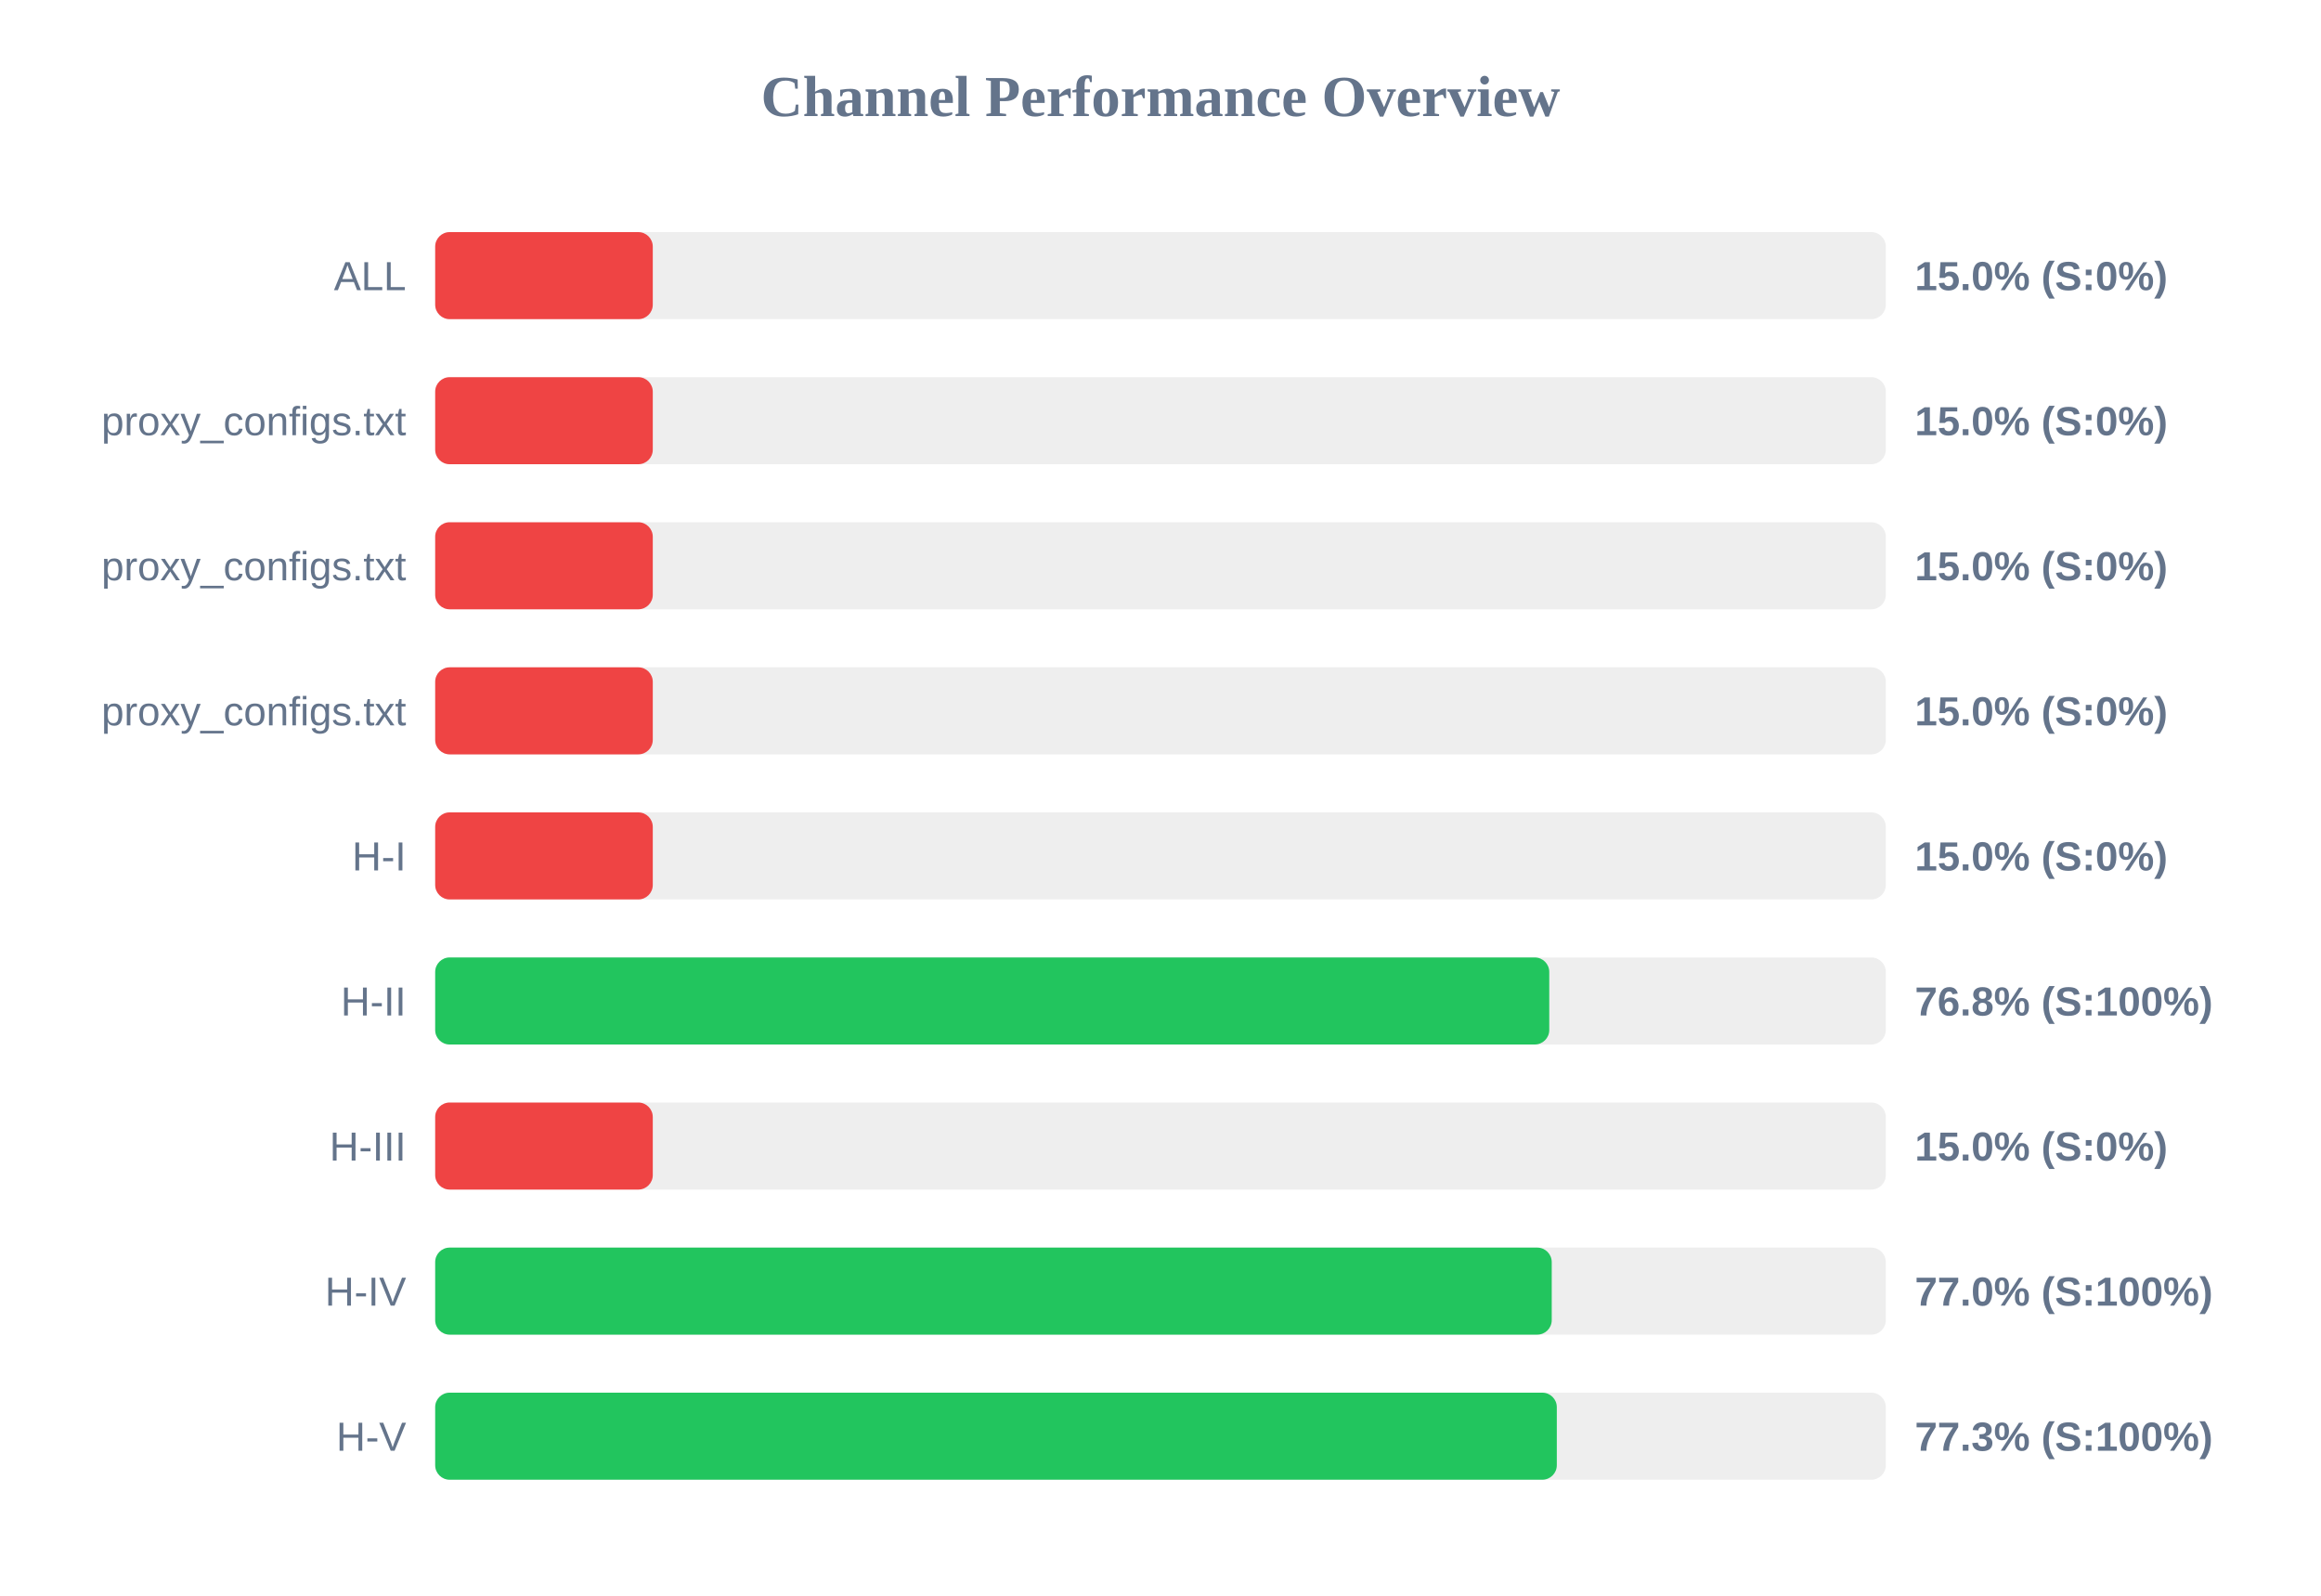
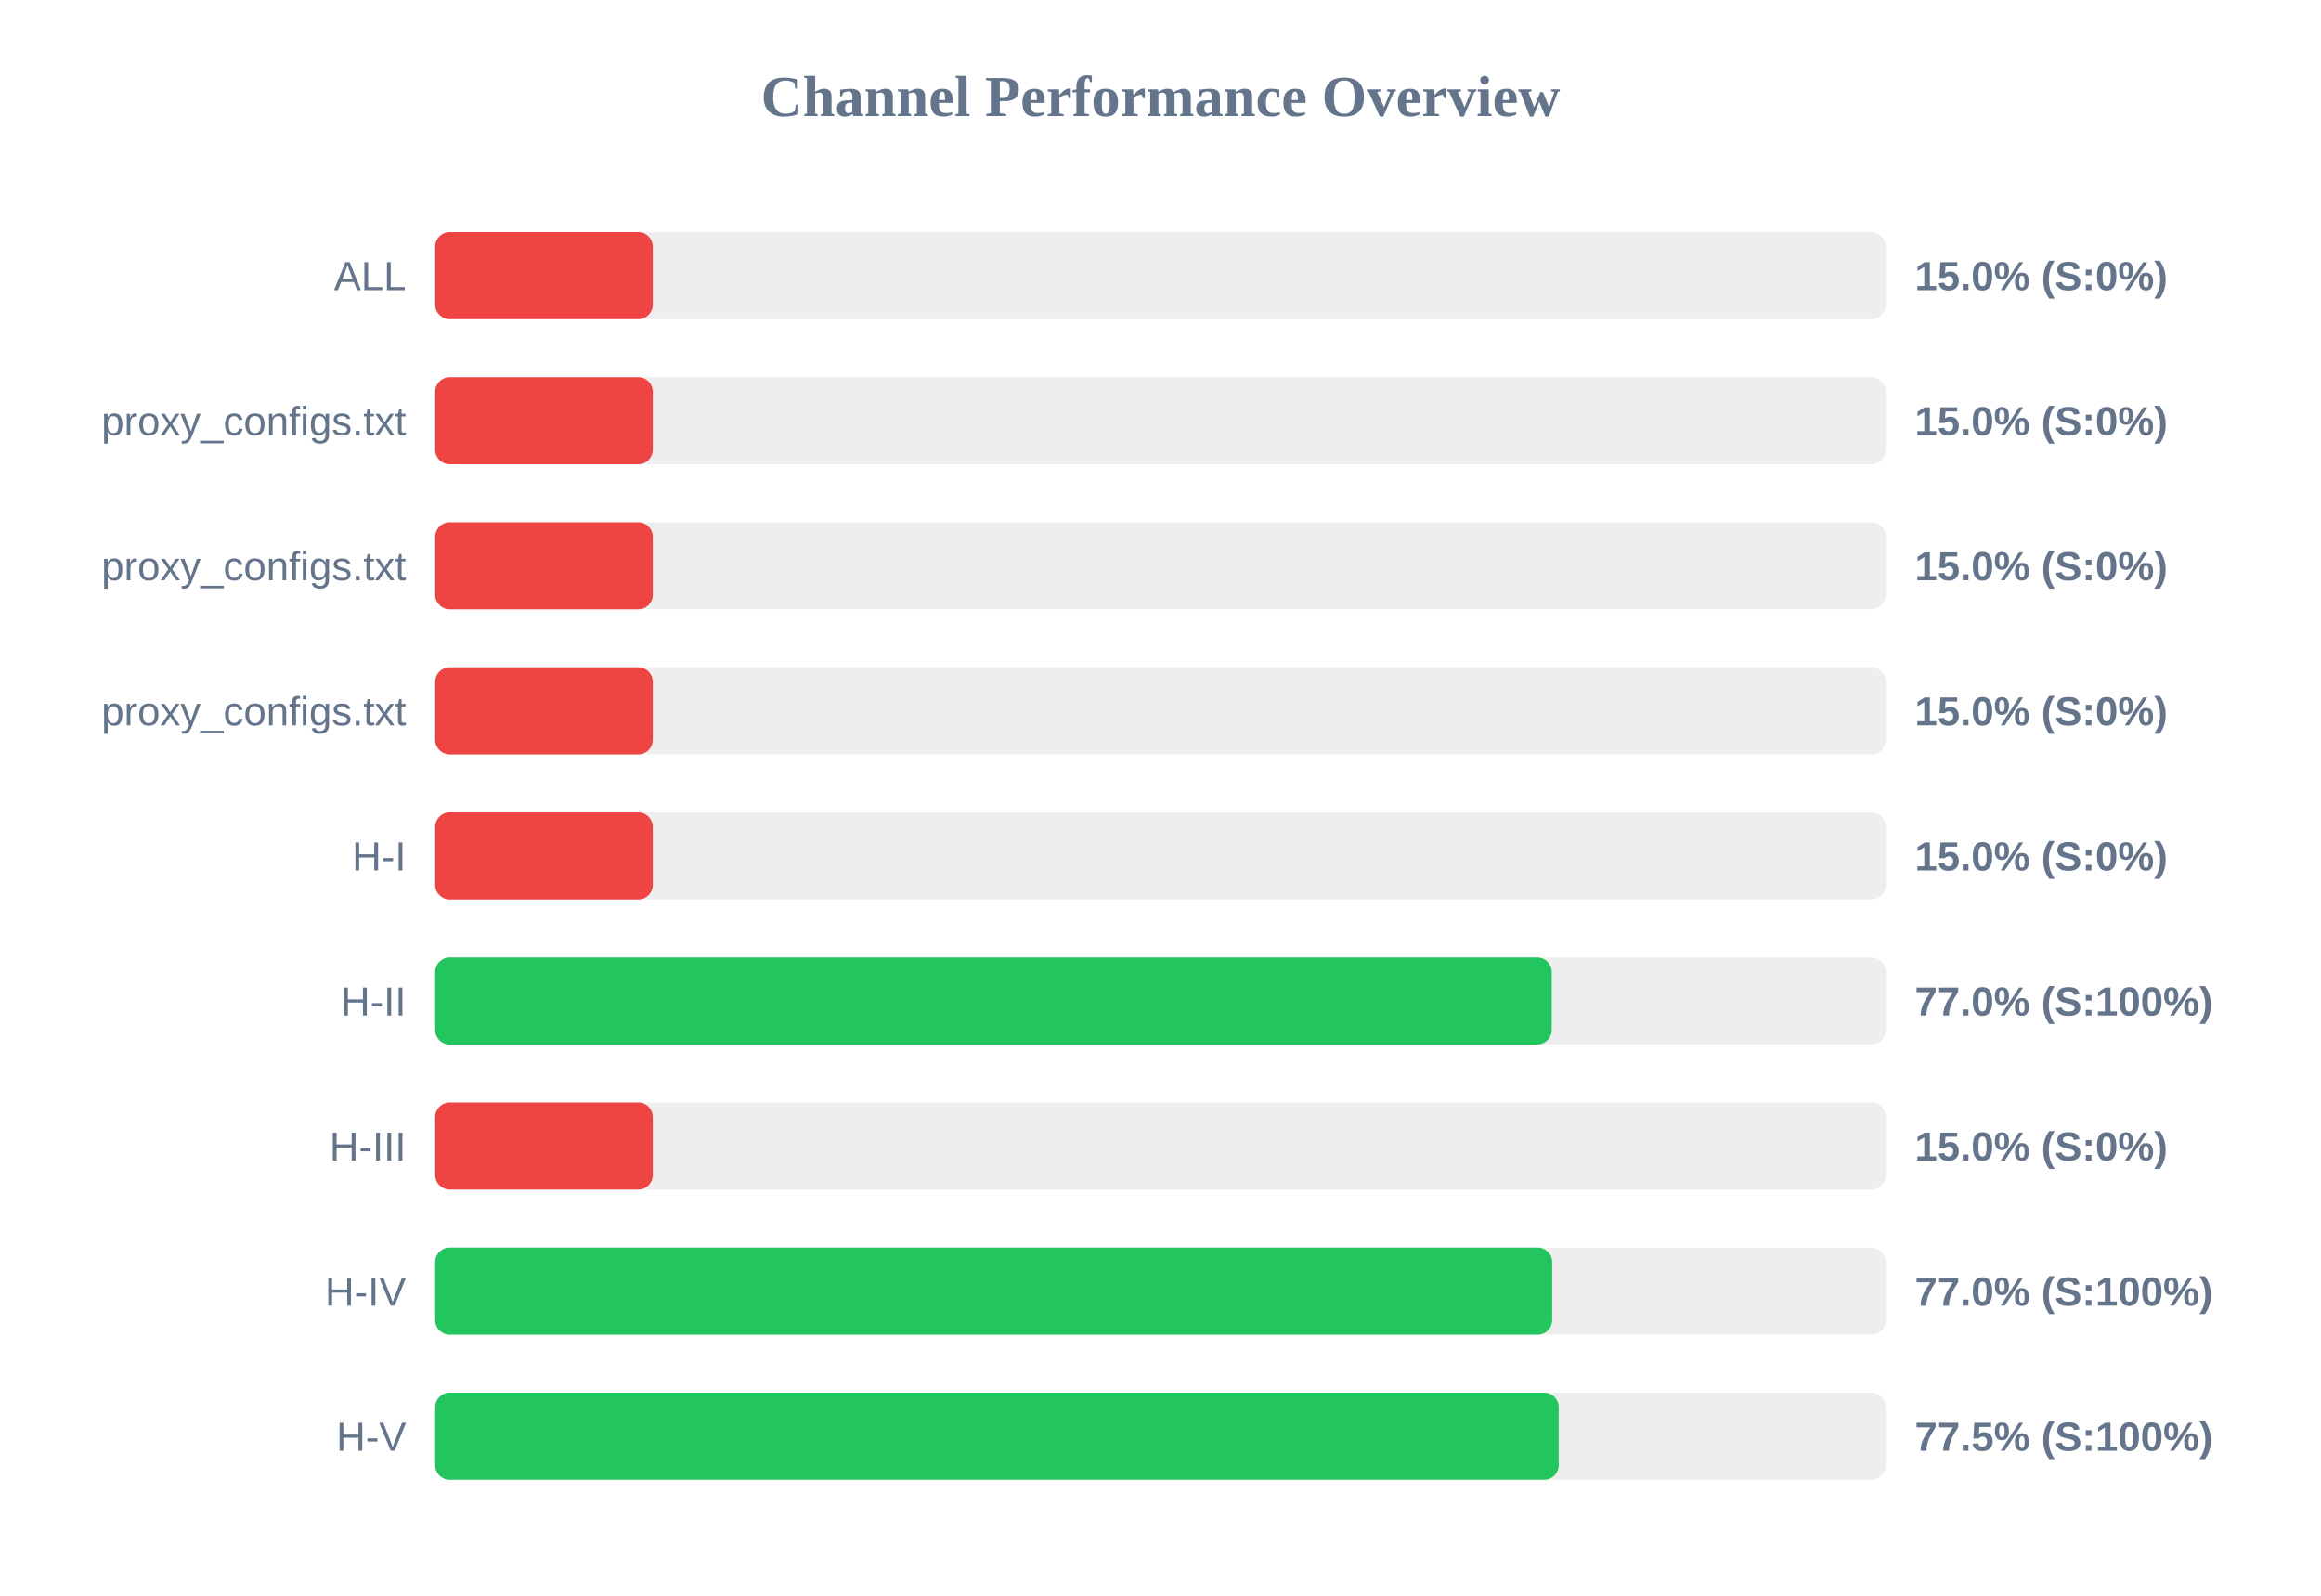
<svg xmlns="http://www.w3.org/2000/svg" width="800" height="550" version="1.1">
  <style>
        .row { font: 14px Arial; fill: #64748b; }
        .score { font: bold 14px Arial; fill: #64748b; }
    </style>
  <text x="400" y="40" text-anchor="middle" font-size="20px" font-weight="bold" fill="#64748b">Channel Performance Overview</text>
  <rect x="150" y="80" width="500" height="30" fill="#eee" rx="5" />
  <rect x="150" y="80" width="75.0" height="30" fill="#ef4444" rx="5" />
  <text x="140" y="100" text-anchor="end" class="row">ALL</text>
  <text x="660" y="100" text-anchor="start" class="score">15.0% (S:0%)</text>
  <rect x="150" y="130" width="500" height="30" fill="#eee" rx="5" />
  <rect x="150" y="130" width="75.0" height="30" fill="#ef4444" rx="5" />
  <text x="140" y="150" text-anchor="end" class="row">proxy_configs.txt</text>
  <text x="660" y="150" text-anchor="start" class="score">15.0% (S:0%)</text>
  <rect x="150" y="180" width="500" height="30" fill="#eee" rx="5" />
  <rect x="150" y="180" width="75.0" height="30" fill="#ef4444" rx="5" />
  <text x="140" y="200" text-anchor="end" class="row">proxy_configs.txt</text>
  <text x="660" y="200" text-anchor="start" class="score">15.0% (S:0%)</text>
  <rect x="150" y="230" width="500" height="30" fill="#eee" rx="5" />
  <rect x="150" y="230" width="75.0" height="30" fill="#ef4444" rx="5" />
  <text x="140" y="250" text-anchor="end" class="row">proxy_configs.txt</text>
  <text x="660" y="250" text-anchor="start" class="score">15.0% (S:0%)</text>
  <rect x="150" y="280" width="500" height="30" fill="#eee" rx="5" />
  <rect x="150" y="280" width="75.0" height="30" fill="#ef4444" rx="5" />
  <text x="140" y="300" text-anchor="end" class="row">H-I</text>
  <text x="660" y="300" text-anchor="start" class="score">15.0% (S:0%)</text>
  <rect x="150" y="330" width="500" height="30" fill="#eee" rx="5" />
-   <rect x="150" y="330" width="384.0" height="30" fill="#22c55e" rx="5" />
+   <rect x="150" y="330" width="384.85" height="30" fill="#22c55e" rx="5" />
  <text x="140" y="350" text-anchor="end" class="row">H-II</text>
-   <text x="660" y="350" text-anchor="start" class="score">76.8% (S:100%)</text>
+   <text x="660" y="350" text-anchor="start" class="score">77.0% (S:100%)</text>
  <rect x="150" y="380" width="500" height="30" fill="#eee" rx="5" />
  <rect x="150" y="380" width="75.0" height="30" fill="#ef4444" rx="5" />
  <text x="140" y="400" text-anchor="end" class="row">H-III</text>
  <text x="660" y="400" text-anchor="start" class="score">15.0% (S:0%)</text>
  <rect x="150" y="430" width="500" height="30" fill="#eee" rx="5" />
-   <rect x="150" y="430" width="384.85" height="30" fill="#22c55e" rx="5" />
+   <rect x="150" y="430" width="385.0" height="30" fill="#22c55e" rx="5" />
  <text x="140" y="450" text-anchor="end" class="row">H-IV</text>
  <text x="660" y="450" text-anchor="start" class="score">77.0% (S:100%)</text>
  <rect x="150" y="480" width="500" height="30" fill="#eee" rx="5" />
-   <rect x="150" y="480" width="386.6" height="30" fill="#22c55e" rx="5" />
+   <rect x="150" y="480" width="387.25" height="30" fill="#22c55e" rx="5" />
  <text x="140" y="500" text-anchor="end" class="row">H-V</text>
-   <text x="660" y="500" text-anchor="start" class="score">77.3% (S:100%)</text>
+   <text x="660" y="500" text-anchor="start" class="score">77.5% (S:100%)</text>
</svg>
